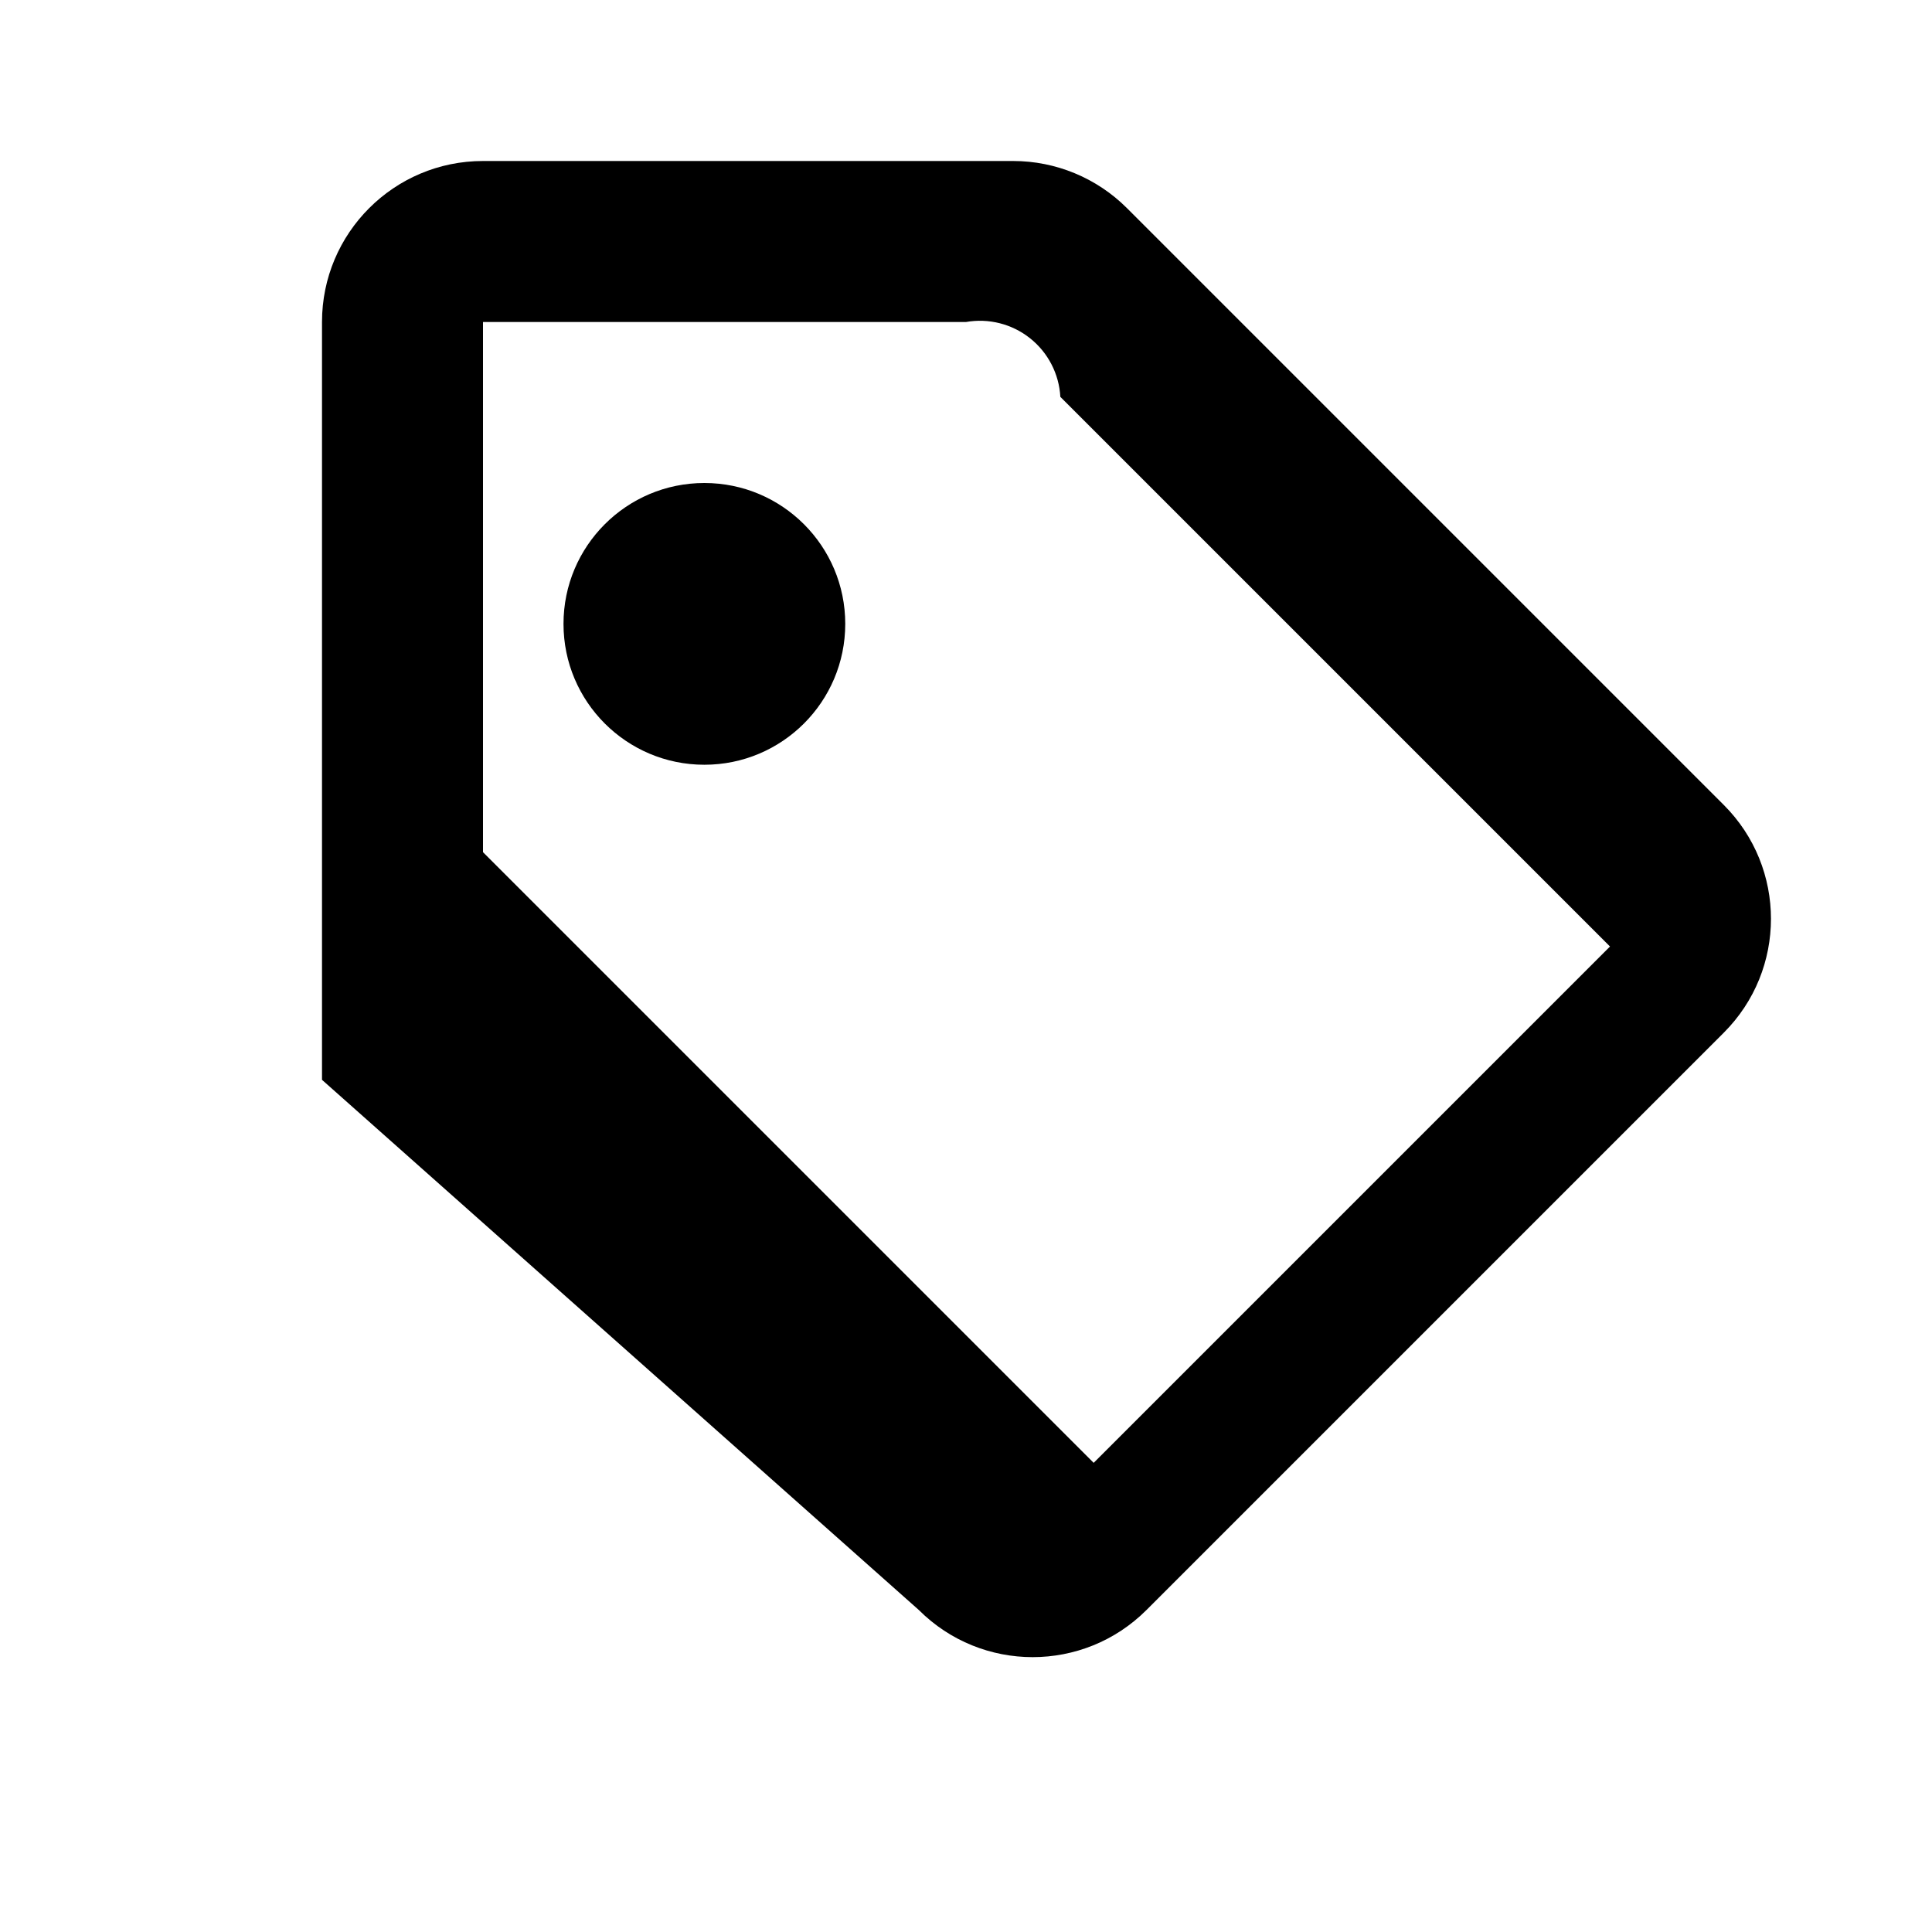
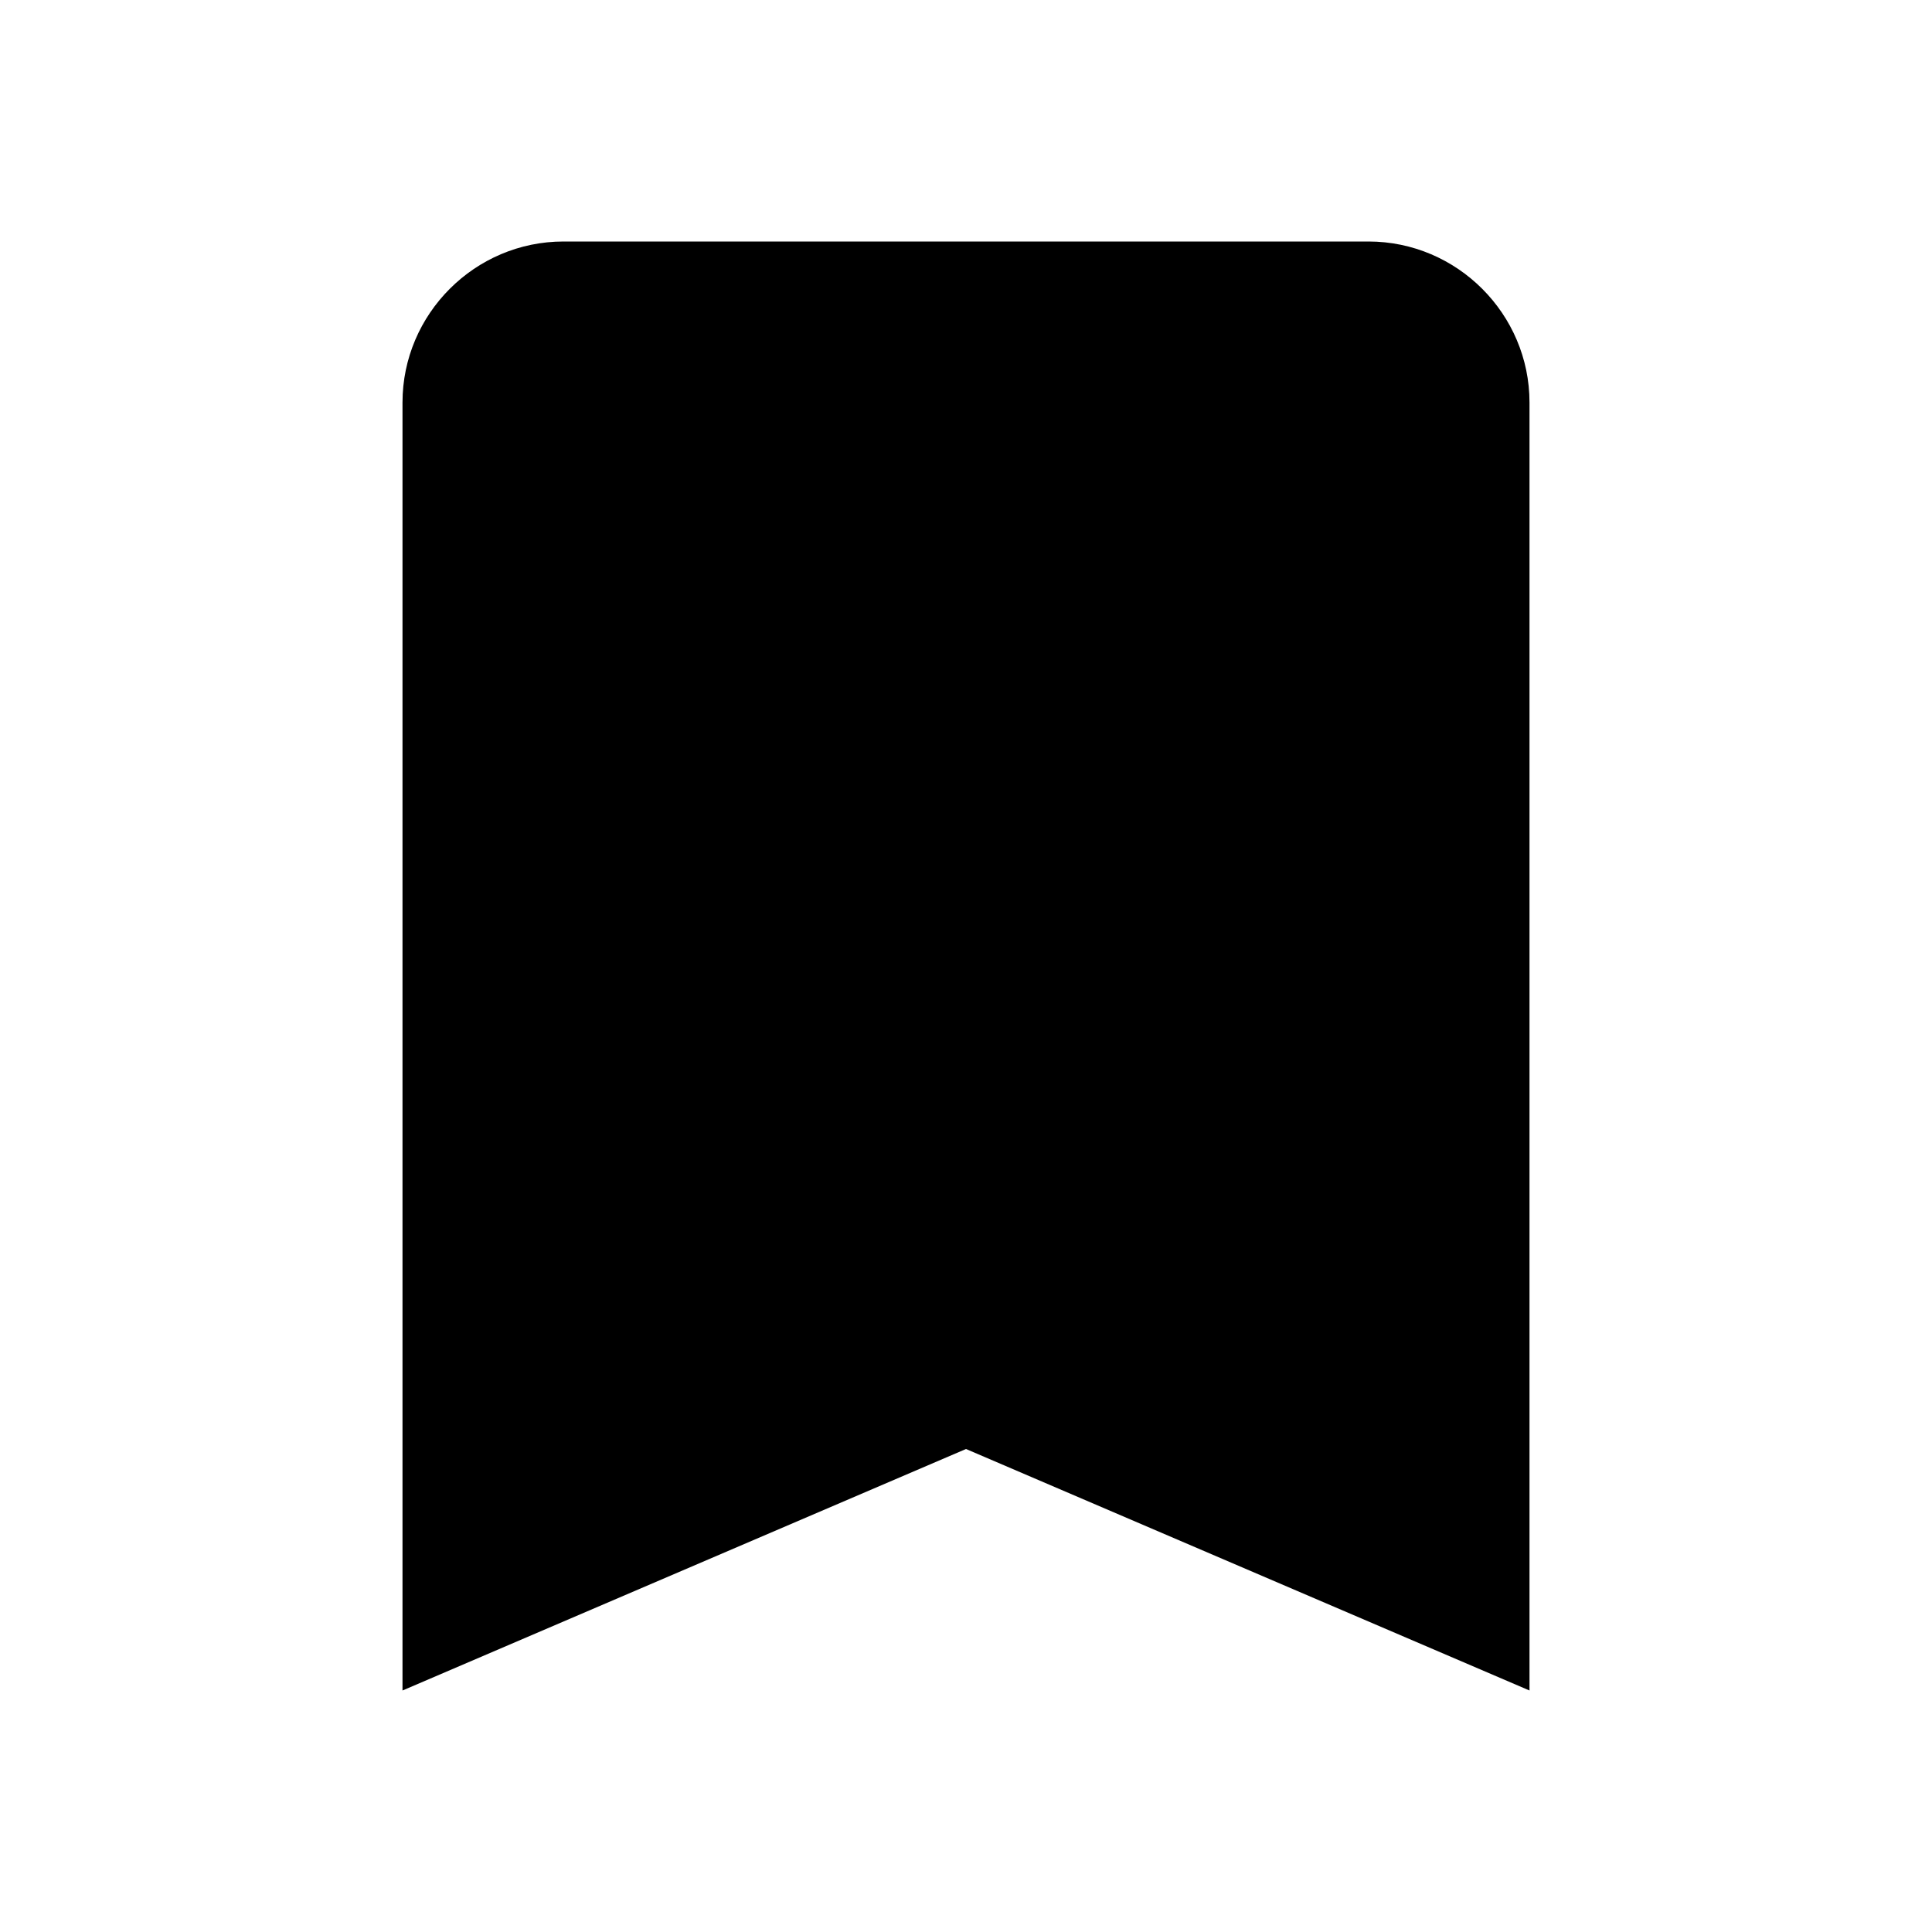
<svg viewBox="0 0 24 24">
-   <path d="M12.586 2a2 2 0 0 1 1.414.586l7.414 7.414a2 2 0 0 1 0 2.828l-7.172 7.172a2 2 0 0 1-2.828 0L4 13.414V4a2 2 0 0 1 2-2h6.586Zm-.586 2H6v6.586l7.586 7.586L20 11.758 13.172 4.93A1 1 0 0 0 12 4ZM8.75 6a1.75 1.75 0 1 1 0 3.5A1.75 1.75 0 0 1 8.75 6Z" />
+   <path d="M7 3H17C18.1 3 19 3.9 19 5V21L12 18L5 21V5C5 3.9 5.9 3 7 3Z" />
</svg>
